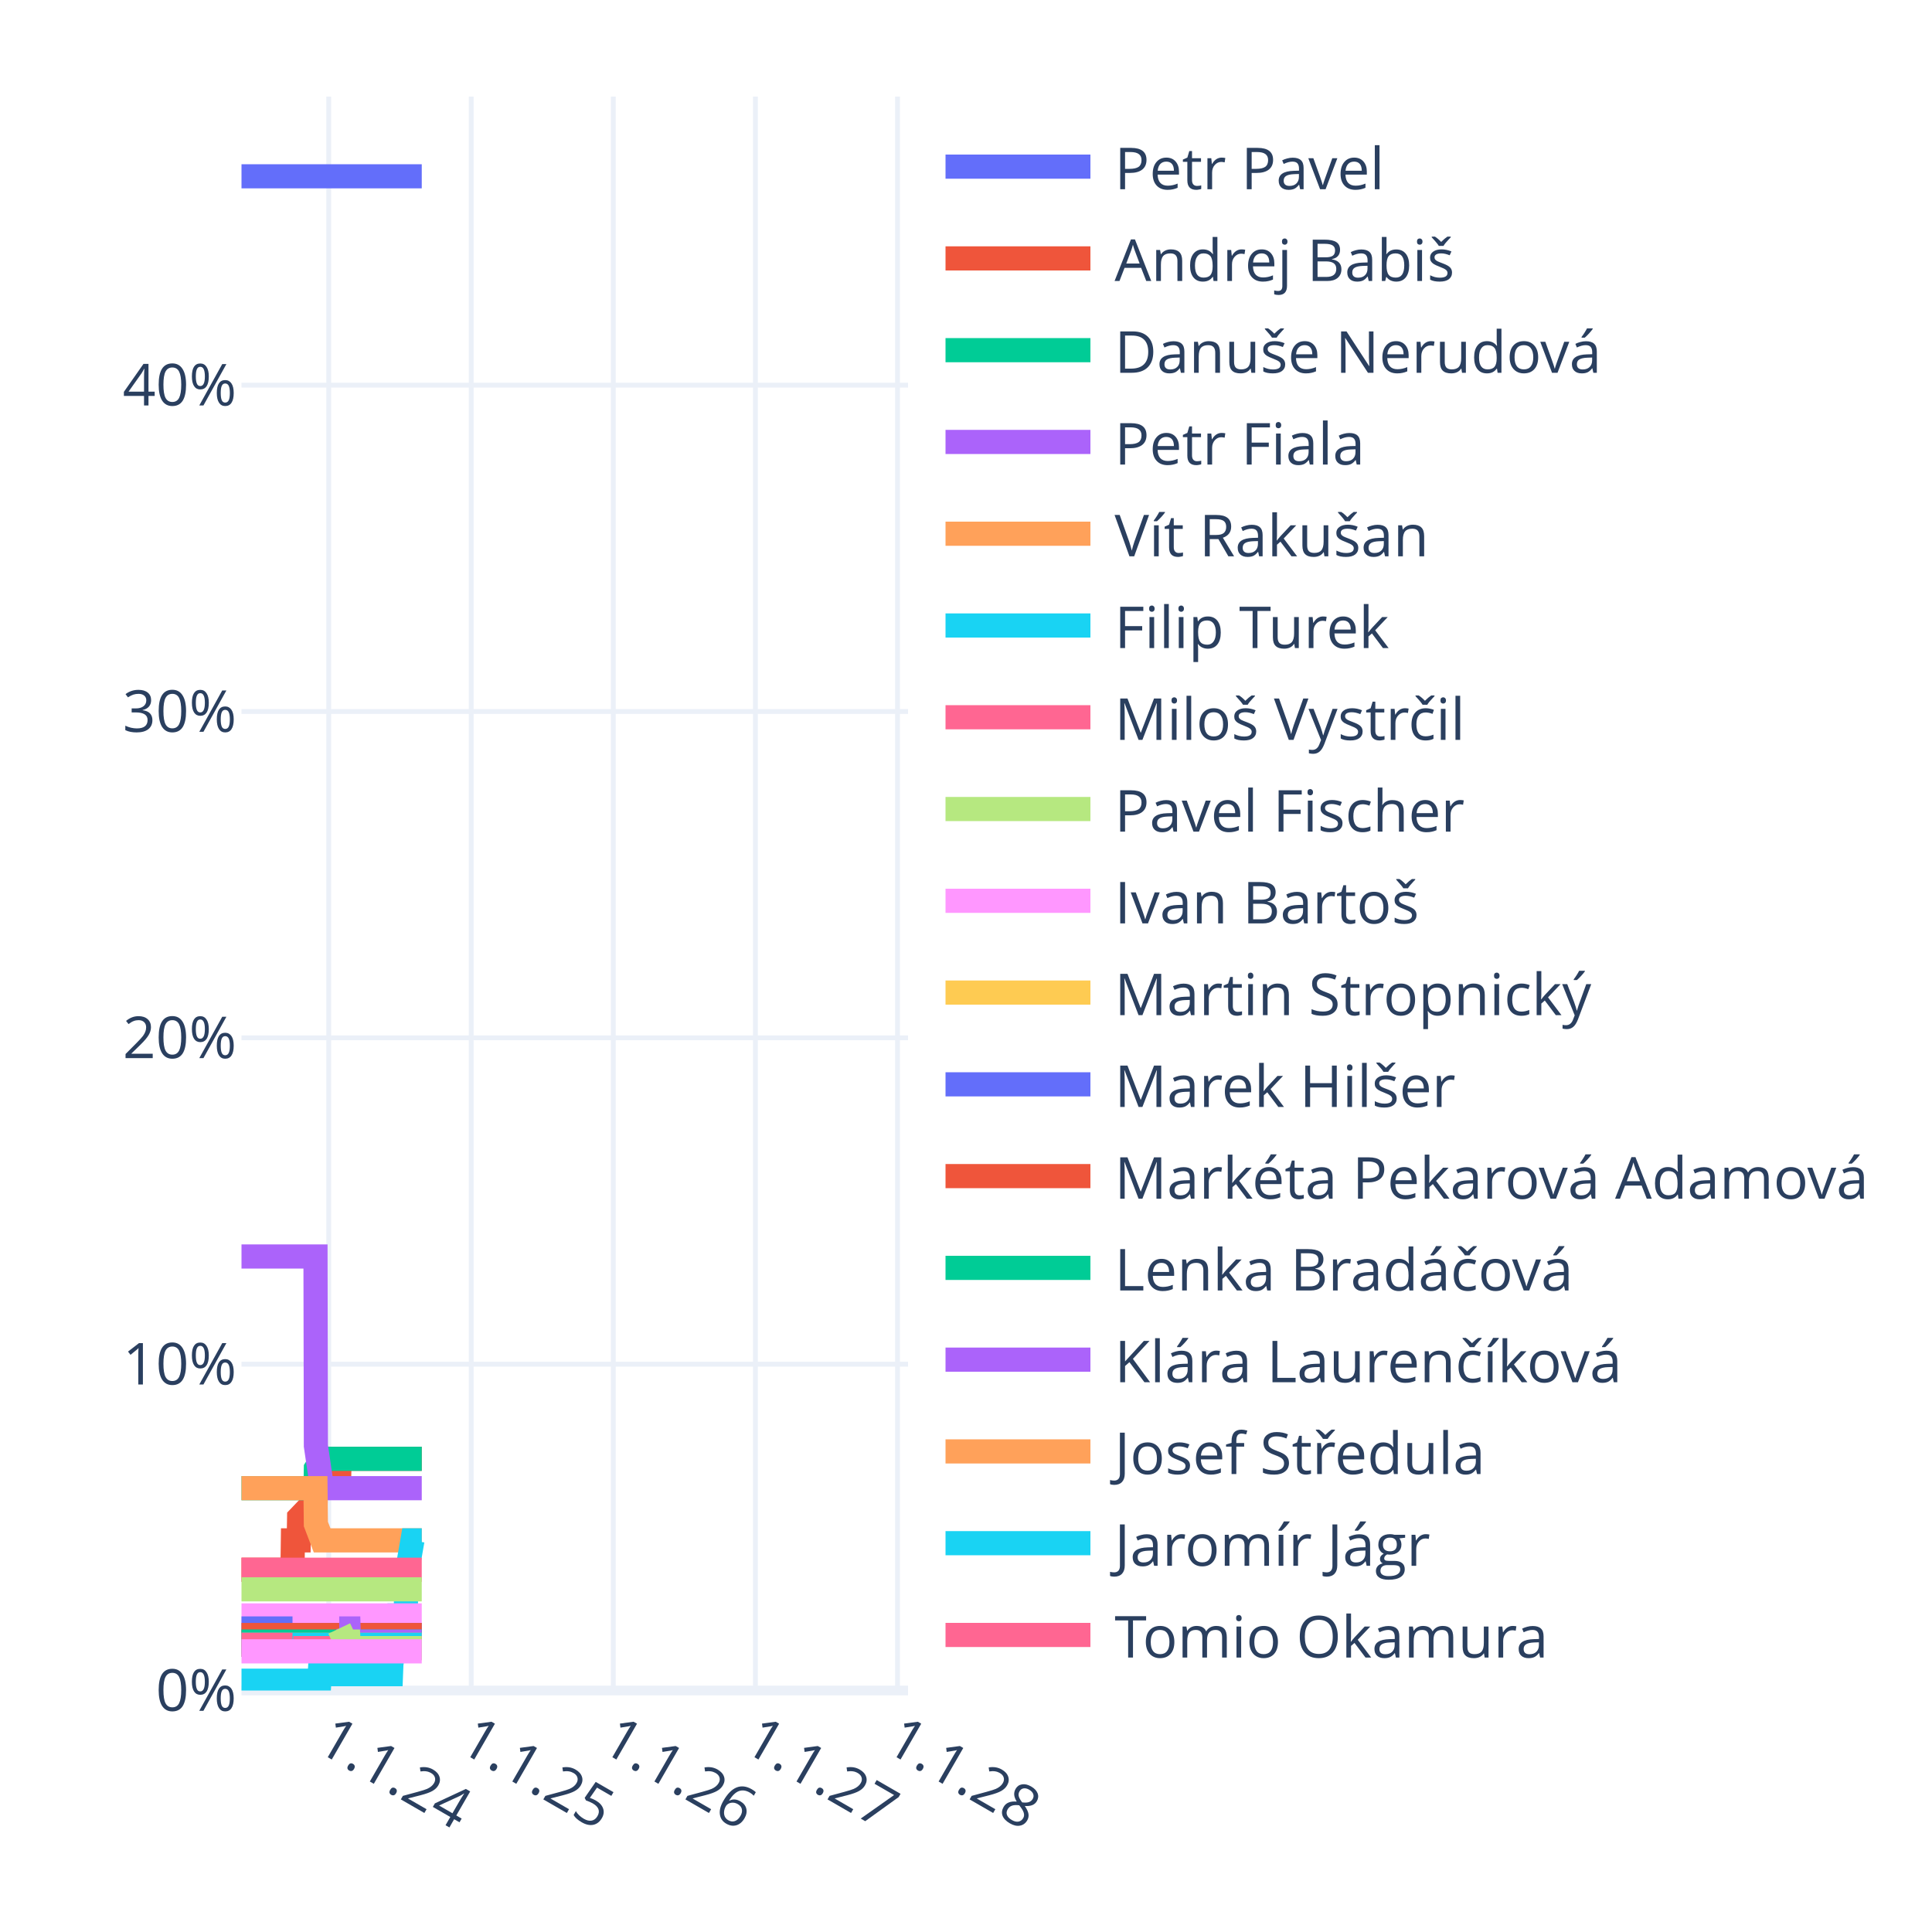
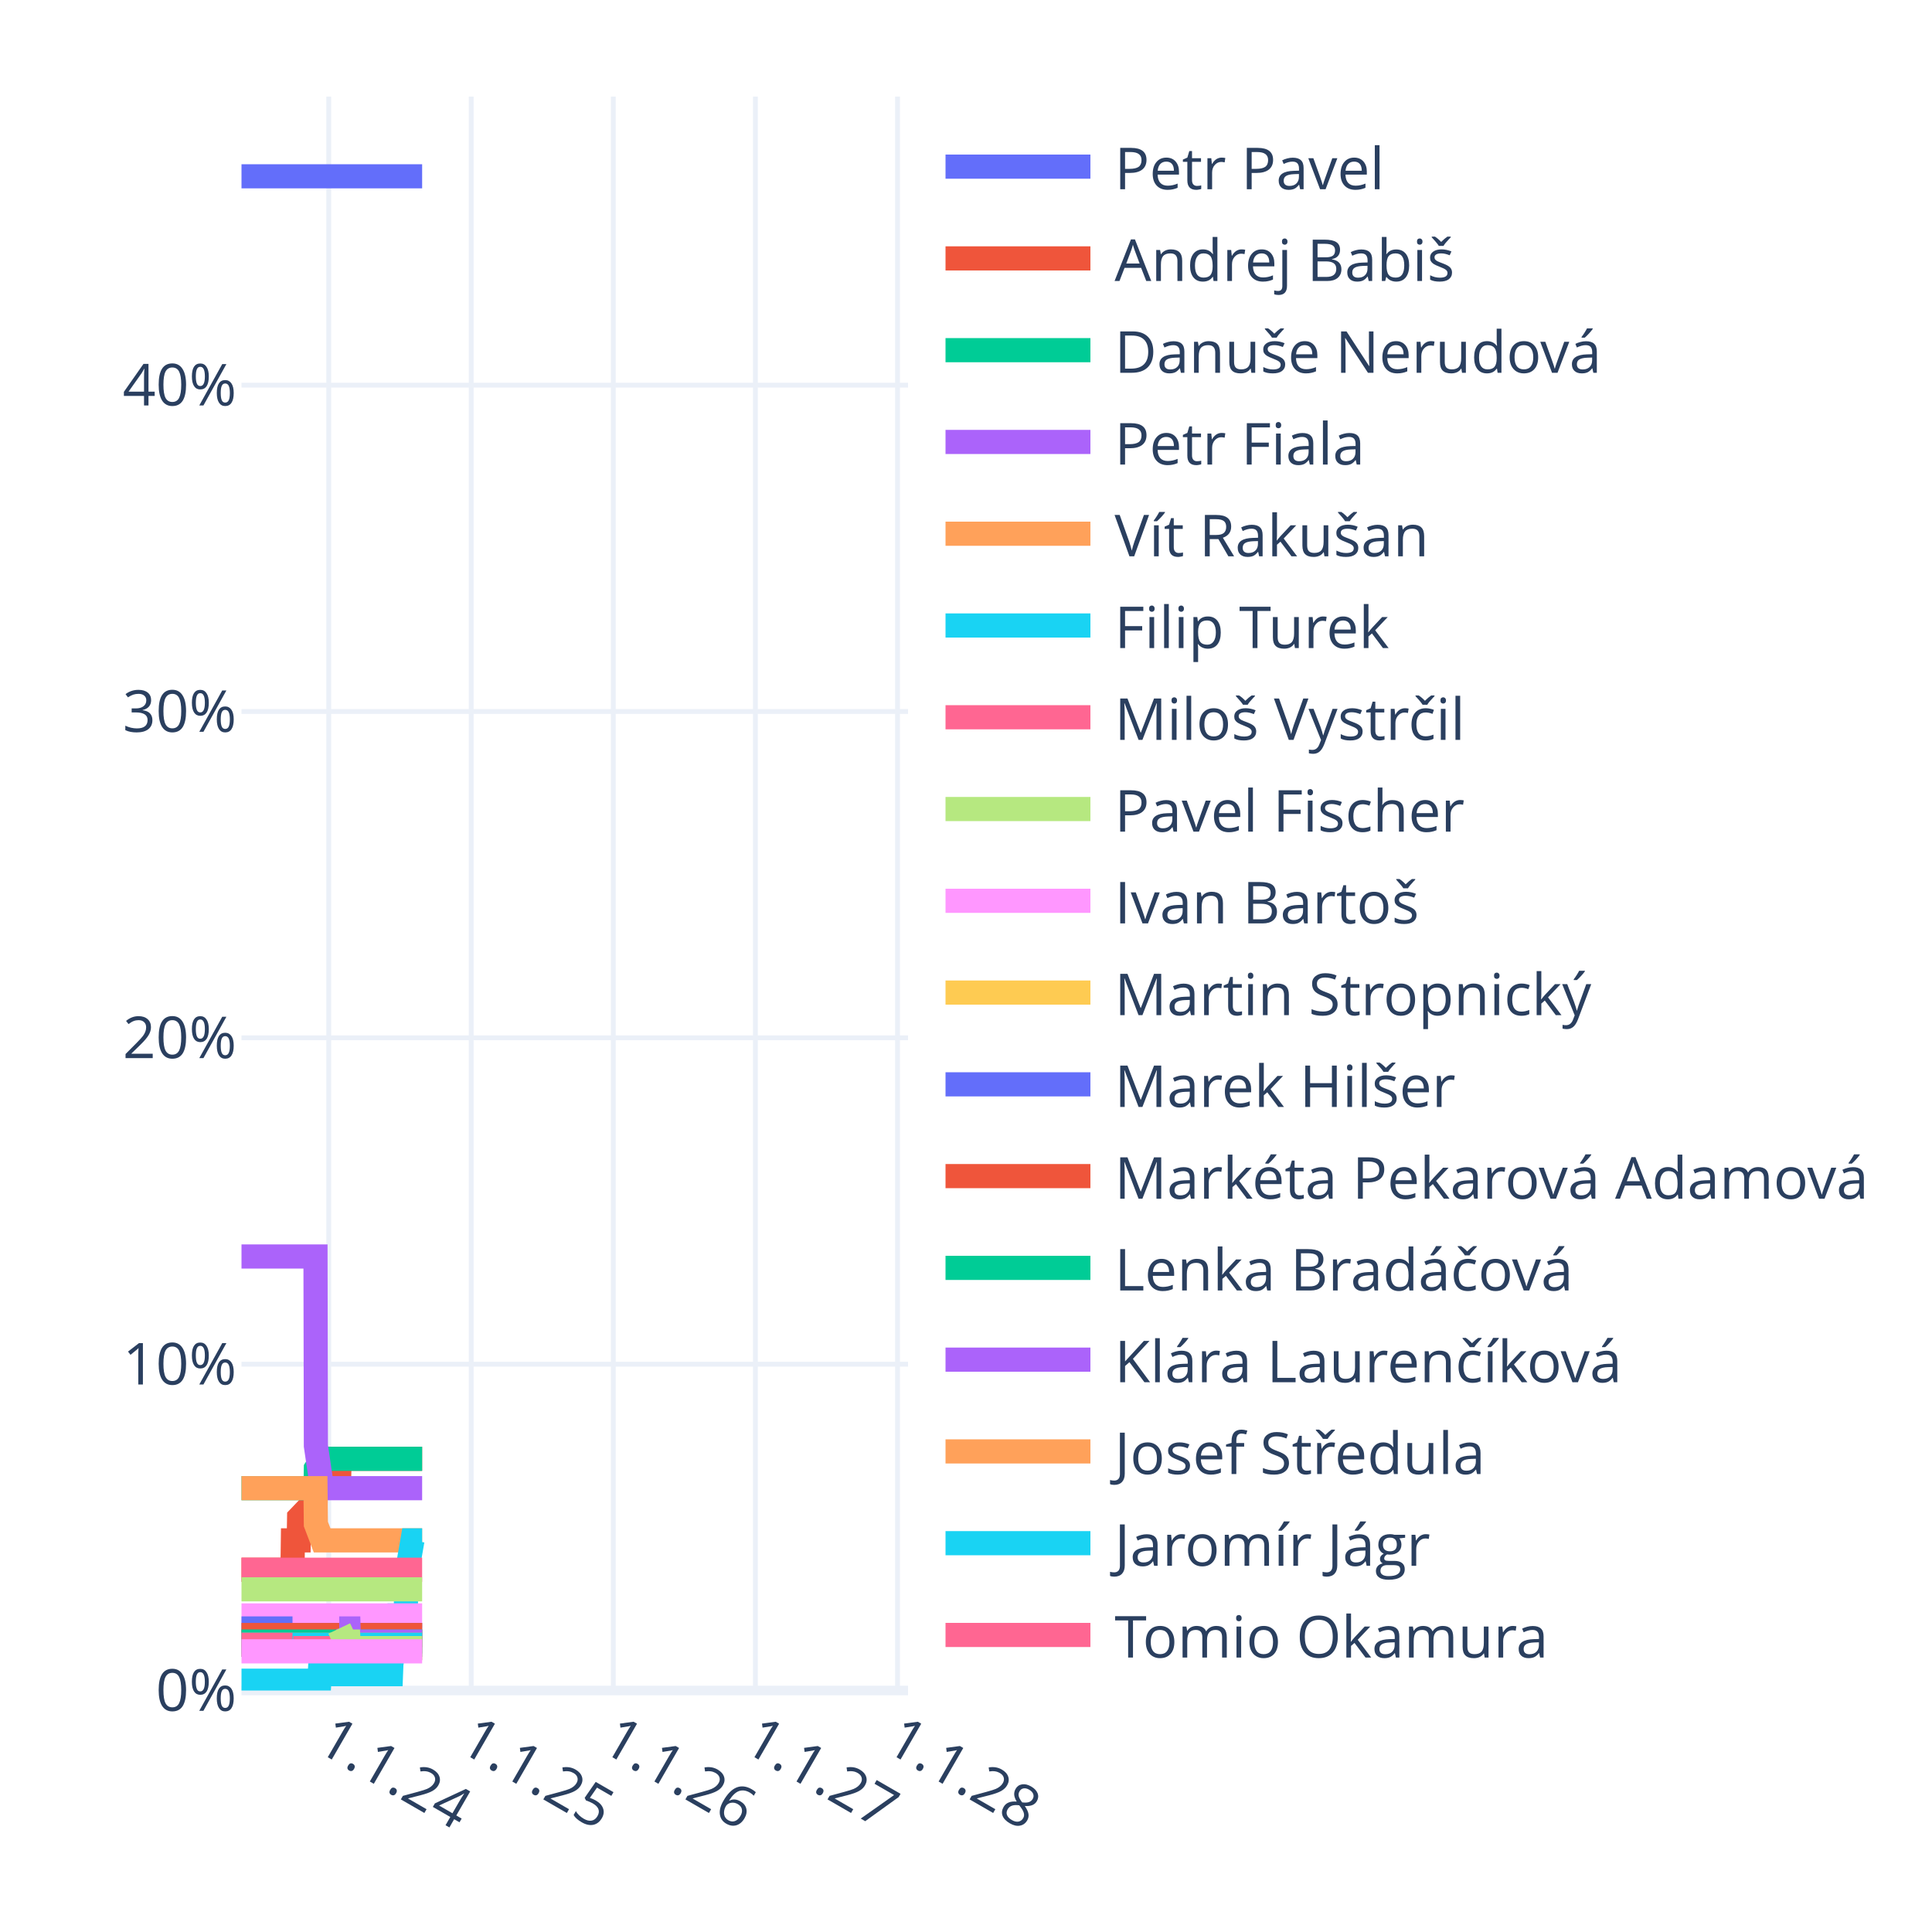
<svg xmlns="http://www.w3.org/2000/svg" class="main-svg" width="400" height="400" style="" viewBox="0 0 400 400">
  <rect x="0" y="0" width="400" height="400" style="fill: rgb(255, 255, 255); fill-opacity: 1;" />
-   <defs id="defs-610c14">
+   <defs id="defs-b953cf">
    <g class="clips">
-       <clipPath id="clip610c14xyplot" class="plotclip">
+       <clipPath id="clipb953cfxyplot" class="plotclip">
        <rect width="138" height="330" />
      </clipPath>
-       <clipPath class="axesclip" id="clip610c14x">
+       <clipPath class="axesclip" id="clipb953cfx">
        <rect x="50" y="0" width="138" height="400" />
      </clipPath>
-       <clipPath class="axesclip" id="clip610c14y">
+       <clipPath class="axesclip" id="clipb953cfy">
        <rect x="0" y="20" width="400" height="330" />
      </clipPath>
-       <clipPath class="axesclip" id="clip610c14xy">
+       <clipPath class="axesclip" id="clipb953cfxy">
        <rect x="50" y="20" width="138" height="330" />
      </clipPath>
    </g>
    <g class="gradients" />
    <g class="patterns" />
  </defs>
  <g class="bglayer" />
  <g class="layer-below">
    <g class="imagelayer" />
    <g class="shapelayer" />
  </g>
  <g class="cartesianlayer">
    <g class="subplot xy">
      <g class="layer-subplot">
        <g class="shapelayer" />
        <g class="imagelayer" />
      </g>
      <g class="minor-gridlayer">
        <g class="x" />
        <g class="y" />
      </g>
      <g class="gridlayer">
        <g class="x">
          <path class="xgrid crisp" transform="translate(68.06,0)" d="M0,20v330" style="stroke: rgb(235, 240, 248); stroke-opacity: 1; stroke-width: 1px;" />
          <path class="xgrid crisp" transform="translate(97.56,0)" d="M0,20v330" style="stroke: rgb(235, 240, 248); stroke-opacity: 1; stroke-width: 1px;" />
          <path class="xgrid crisp" transform="translate(126.98,0)" d="M0,20v330" style="stroke: rgb(235, 240, 248); stroke-opacity: 1; stroke-width: 1px;" />
          <path class="xgrid crisp" transform="translate(156.4,0)" d="M0,20v330" style="stroke: rgb(235, 240, 248); stroke-opacity: 1; stroke-width: 1px;" />
          <path class="xgrid crisp" transform="translate(185.82,0)" d="M0,20v330" style="stroke: rgb(235, 240, 248); stroke-opacity: 1; stroke-width: 1px;" />
        </g>
        <g class="y">
          <path class="ygrid crisp" transform="translate(0,282.44)" d="M50,0h138" style="stroke: rgb(235, 240, 248); stroke-opacity: 1; stroke-width: 1px;" />
          <path class="ygrid crisp" transform="translate(0,214.87)" d="M50,0h138" style="stroke: rgb(235, 240, 248); stroke-opacity: 1; stroke-width: 1px;" />
          <path class="ygrid crisp" transform="translate(0,147.31)" d="M50,0h138" style="stroke: rgb(235, 240, 248); stroke-opacity: 1; stroke-width: 1px;" />
          <path class="ygrid crisp" transform="translate(0,79.74)" d="M50,0h138" style="stroke: rgb(235, 240, 248); stroke-opacity: 1; stroke-width: 1px;" />
        </g>
      </g>
      <g class="zerolinelayer">
        <path class="yzl zl crisp" transform="translate(0,350)" d="M50,0h138" style="stroke: rgb(235, 240, 248); stroke-opacity: 1; stroke-width: 2px;" />
      </g>
      <g class="layer-between">
        <g class="shapelayer" />
        <g class="imagelayer" />
      </g>
      <path class="xlines-below" />
      <path class="ylines-below" />
      <g class="overlines-below" />
      <g class="xaxislayer-below" />
      <g class="yaxislayer-below" />
      <g class="overaxes-below" />
      <g class="overplot">
-         <g class="xy" transform="translate(50,20)" clip-path="url(#clip610c14xyplot)">
+         <g class="xy" transform="translate(50,20)" clip-path="url(#clipb953cfxyplot)">
          <g class="scatterlayer mlayer">
-             <g class="trace scatter tracece31ec" style="stroke-miterlimit: 2; opacity: 1;">
-               <g class="fills" />
-               <g class="errorbars" />
-               <g class="lines">
-                 <path class="js-line" d="M0,16.5L37.32,16.5" style="vector-effect: none; fill: none; stroke: rgb(99, 110, 250); stroke-opacity: 1; stroke-width: 5px; opacity: 1;" />
-               </g>
-               <g class="points" />
-               <g class="text" />
-             </g>
-             <g class="trace scatter trace8db4b0" style="stroke-miterlimit: 2; opacity: 1;">
-               <g class="fills" />
-               <g class="errorbars" />
-               <g class="lines">
-                 <path class="js-line" d="M0,305L10.56,305L10.64,298.92L11.85,298.92L11.93,294.19L13.22,292.84L13.3,292.84L15.32,292.84L15.4,288.11L16.69,285.41L16.77,285.41L20.23,285.41L20.31,282.03L37.32,282.03" style="vector-effect: none; fill: none; stroke: rgb(239, 85, 59); stroke-opacity: 1; stroke-width: 5px; opacity: 1;" />
-               </g>
-               <g class="points" />
-               <g class="text" />
-             </g>
-             <g class="trace scatter traceefe7fe" style="stroke-miterlimit: 2; opacity: 1;">
-               <g class="fills" />
-               <g class="errorbars" />
-               <g class="lines">
-                 <path class="js-line" d="M0,288.11L15.32,288.11L15.4,284.06L16.69,282.03L16.77,282.03L37.32,282.03" style="vector-effect: none; fill: none; stroke: rgb(0, 204, 150); stroke-opacity: 1; stroke-width: 5px; opacity: 1;" />
-               </g>
-               <g class="points" />
-               <g class="text" />
-             </g>
-             <g class="trace scatter trace7cbf73" style="stroke-miterlimit: 2; opacity: 1;">
-               <g class="fills" />
-               <g class="errorbars" />
-               <g class="lines">
-                 <path class="js-line" d="M0,240.14L15.32,240.14L15.4,279.33L16.69,288.11L16.77,288.11L37.32,288.11" style="vector-effect: none; fill: none; stroke: rgb(171, 99, 250); stroke-opacity: 1; stroke-width: 5px; opacity: 1;" />
-               </g>
-               <g class="points" />
-               <g class="text" />
-             </g>
-             <g class="trace scatter trace41dad1" style="stroke-miterlimit: 2; opacity: 1;">
-               <g class="fills" />
-               <g class="errorbars" />
-               <g class="lines">
-                 <path class="js-line" d="M0,288.11L15.32,288.11L15.4,295.54L16.69,298.92L16.77,298.92L37.32,298.92" style="vector-effect: none; fill: none; stroke: rgb(255, 161, 90); stroke-opacity: 1; stroke-width: 5px; opacity: 1;" />
-               </g>
-               <g class="points" />
-               <g class="text" />
-             </g>
-             <g class="trace scatter tracec11525" style="stroke-miterlimit: 2; opacity: 1;">
-               <g class="fills" />
-               <g class="errorbars" />
-               <g class="lines">
-                 <path class="js-line" d="M0,327.97L16.12,327.97L16.2,326.62L30.95,326.62L31.03,324.59L32.4,314.46L32.48,314.46L34.02,314.46L34.1,306.35L35.39,298.92L35.47,298.92L37.32,298.92" style="vector-effect: none; fill: none; stroke: rgb(25, 211, 243); stroke-opacity: 1; stroke-width: 5px; opacity: 1;" />
-               </g>
-               <g class="points" />
-               <g class="text" />
-             </g>
-             <g class="trace scatter trace092a0c" style="stroke-miterlimit: 2; opacity: 1;">
-               <g class="fills" />
-               <g class="errorbars" />
-               <g class="lines">
-                 <path class="js-line" d="M0,305L37.32,305" style="vector-effect: none; fill: none; stroke: rgb(255, 102, 146); stroke-opacity: 1; stroke-width: 5px; opacity: 1;" />
-               </g>
-               <g class="points" />
-               <g class="text" />
-             </g>
-             <g class="trace scatter trace517600" style="stroke-miterlimit: 2; opacity: 1;">
-               <g class="fills" />
-               <g class="errorbars" />
-               <g class="lines">
-                 <path class="js-line" d="M0,309.05L37.32,309.05" style="vector-effect: none; fill: none; stroke: rgb(182, 232, 128); stroke-opacity: 1; stroke-width: 5px; opacity: 1;" />
-               </g>
-               <g class="points" />
-               <g class="text" />
-             </g>
-             <g class="trace scatter trace3750c3" style="stroke-miterlimit: 2; opacity: 1;">
-               <g class="fills" />
-               <g class="errorbars" />
-               <g class="lines">
-                 <path class="js-line" d="M0,314.46L37.32,314.46" style="vector-effect: none; fill: none; stroke: rgb(255, 151, 255); stroke-opacity: 1; stroke-width: 5px; opacity: 1;" />
-               </g>
-               <g class="points" />
-               <g class="text" />
-             </g>
-             <g class="trace scatter trace45efa3" style="stroke-miterlimit: 2; opacity: 1;">
-               <g class="fills" />
-               <g class="errorbars" />
-               <g class="lines">
-                 <path class="js-line" d="M0,318.51L37.32,318.51" style="vector-effect: none; fill: none; stroke: rgb(254, 203, 82); stroke-opacity: 1; stroke-width: 5px; opacity: 1;" />
-               </g>
-               <g class="points" />
-               <g class="text" />
-             </g>
-             <g class="trace scatter tracea3aada" style="stroke-miterlimit: 2; opacity: 1;">
+             <g class="trace scatter traceac65b5" style="stroke-miterlimit: 2; opacity: 1;">
+               <g class="fills" />
+               <g class="errorbars" />
+               <g class="lines">
+                 <path class="js-line" d="M0,16.5L37.4,16.5" style="vector-effect: none; fill: none; stroke: rgb(99, 110, 250); stroke-opacity: 1; stroke-width: 5px; opacity: 1;" />
+               </g>
+               <g class="points" />
+               <g class="text" />
+             </g>
+             <g class="trace scatter trace518c15" style="stroke-miterlimit: 2; opacity: 1;">
+               <g class="fills" />
+               <g class="errorbars" />
+               <g class="lines">
+                 <path class="js-line" d="M0,305L10.56,305L10.64,298.92L11.85,298.92L11.93,294.19L13.22,292.84L13.3,292.84L15.32,292.84L15.4,288.11L16.69,285.41L16.77,285.41L20.23,285.41L20.31,282.03L37.4,282.03" style="vector-effect: none; fill: none; stroke: rgb(239, 85, 59); stroke-opacity: 1; stroke-width: 5px; opacity: 1;" />
+               </g>
+               <g class="points" />
+               <g class="text" />
+             </g>
+             <g class="trace scatter trace366d16" style="stroke-miterlimit: 2; opacity: 1;">
+               <g class="fills" />
+               <g class="errorbars" />
+               <g class="lines">
+                 <path class="js-line" d="M0,288.11L15.32,288.11L15.4,284.06L16.69,282.03L16.77,282.03L37.4,282.03" style="vector-effect: none; fill: none; stroke: rgb(0, 204, 150); stroke-opacity: 1; stroke-width: 5px; opacity: 1;" />
+               </g>
+               <g class="points" />
+               <g class="text" />
+             </g>
+             <g class="trace scatter trace7ef898" style="stroke-miterlimit: 2; opacity: 1;">
+               <g class="fills" />
+               <g class="errorbars" />
+               <g class="lines">
+                 <path class="js-line" d="M0,240.14L15.32,240.14L15.4,279.33L16.69,288.11L16.77,288.11L37.4,288.11" style="vector-effect: none; fill: none; stroke: rgb(171, 99, 250); stroke-opacity: 1; stroke-width: 5px; opacity: 1;" />
+               </g>
+               <g class="points" />
+               <g class="text" />
+             </g>
+             <g class="trace scatter tracea0ff88" style="stroke-miterlimit: 2; opacity: 1;">
+               <g class="fills" />
+               <g class="errorbars" />
+               <g class="lines">
+                 <path class="js-line" d="M0,288.11L15.32,288.11L15.4,295.54L16.69,298.92L16.77,298.92L37.4,298.92" style="vector-effect: none; fill: none; stroke: rgb(255, 161, 90); stroke-opacity: 1; stroke-width: 5px; opacity: 1;" />
+               </g>
+               <g class="points" />
+               <g class="text" />
+             </g>
+             <g class="trace scatter tracee3a5be" style="stroke-miterlimit: 2; opacity: 1;">
+               <g class="fills" />
+               <g class="errorbars" />
+               <g class="lines">
+                 <path class="js-line" d="M0,327.97L16.12,327.97L16.2,326.62L30.95,326.62L31.03,324.59L32.4,314.46L32.48,314.46L34.02,314.46L34.1,306.35L35.39,298.92L35.47,298.92L37.4,298.92" style="vector-effect: none; fill: none; stroke: rgb(25, 211, 243); stroke-opacity: 1; stroke-width: 5px; opacity: 1;" />
+               </g>
+               <g class="points" />
+               <g class="text" />
+             </g>
+             <g class="trace scatter trace79f109" style="stroke-miterlimit: 2; opacity: 1;">
+               <g class="fills" />
+               <g class="errorbars" />
+               <g class="lines">
+                 <path class="js-line" d="M0,305L37.4,305" style="vector-effect: none; fill: none; stroke: rgb(255, 102, 146); stroke-opacity: 1; stroke-width: 5px; opacity: 1;" />
+               </g>
+               <g class="points" />
+               <g class="text" />
+             </g>
+             <g class="trace scatter trace6efb73" style="stroke-miterlimit: 2; opacity: 1;">
+               <g class="fills" />
+               <g class="errorbars" />
+               <g class="lines">
+                 <path class="js-line" d="M0,309.05L37.4,309.05" style="vector-effect: none; fill: none; stroke: rgb(182, 232, 128); stroke-opacity: 1; stroke-width: 5px; opacity: 1;" />
+               </g>
+               <g class="points" />
+               <g class="text" />
+             </g>
+             <g class="trace scatter trace7378a2" style="stroke-miterlimit: 2; opacity: 1;">
+               <g class="fills" />
+               <g class="errorbars" />
+               <g class="lines">
+                 <path class="js-line" d="M0,314.46L37.4,314.46" style="vector-effect: none; fill: none; stroke: rgb(255, 151, 255); stroke-opacity: 1; stroke-width: 5px; opacity: 1;" />
+               </g>
+               <g class="points" />
+               <g class="text" />
+             </g>
+             <g class="trace scatter trace9ac417" style="stroke-miterlimit: 2; opacity: 1;">
+               <g class="fills" />
+               <g class="errorbars" />
+               <g class="lines">
+                 <path class="js-line" d="M0,318.51L37.4,318.51" style="vector-effect: none; fill: none; stroke: rgb(254, 203, 82); stroke-opacity: 1; stroke-width: 5px; opacity: 1;" />
+               </g>
+               <g class="points" />
+               <g class="text" />
+             </g>
+             <g class="trace scatter tracee52f82" style="stroke-miterlimit: 2; opacity: 1;">
              <g class="fills" />
              <g class="errorbars" />
              <g class="lines">
                <path class="js-line" d="M0,317.16L10.56,317.16" style="vector-effect: none; fill: none; stroke: rgb(99, 110, 250); stroke-opacity: 1; stroke-width: 5px; opacity: 1;" />
-                 <path class="js-line" d="M10.72,318.51L37.32,318.51" style="vector-effect: none; fill: none; stroke: rgb(99, 110, 250); stroke-opacity: 1; stroke-width: 5px; opacity: 1;" />
-               </g>
-               <g class="points" />
-               <g class="text" />
-             </g>
-             <g class="trace scatter trace92755a" style="stroke-miterlimit: 2; opacity: 1;">
-               <g class="fills" />
-               <g class="errorbars" />
-               <g class="lines">
-                 <path class="js-line" d="M0,318.51L37.32,318.51" style="vector-effect: none; fill: none; stroke: rgb(239, 85, 59); stroke-opacity: 1; stroke-width: 5px; opacity: 1;" />
-               </g>
-               <g class="points" />
-               <g class="text" />
-             </g>
-             <g class="trace scatter trace7cb6a8" style="stroke-miterlimit: 2; opacity: 1;">
-               <g class="fills" />
-               <g class="errorbars" />
-               <g class="lines">
-                 <path class="js-line" d="M0,319.87L37.32,319.87" style="vector-effect: none; fill: none; stroke: rgb(0, 204, 150); stroke-opacity: 1; stroke-width: 5px; opacity: 1;" />
-               </g>
-               <g class="points" />
-               <g class="text" />
-             </g>
-             <g class="trace scatter trace463914" style="stroke-miterlimit: 2; opacity: 1;">
-               <g class="fills" />
-               <g class="errorbars" />
-               <g class="lines">
-                 <path class="js-line" d="M20.23,317.16L22.17,317.16L22.25,319.87L37.32,319.87" style="vector-effect: none; fill: none; stroke: rgb(171, 99, 250); stroke-opacity: 1; stroke-width: 5px; opacity: 1;" />
-               </g>
-               <g class="points" />
-               <g class="text" />
-             </g>
-             <g class="trace scatter trace74fccc" style="stroke-miterlimit: 2; opacity: 1;">
-               <g class="fills" />
-               <g class="errorbars" />
-               <g class="lines">
-                 <path class="js-line" d="M0,320.54L37.32,320.54" style="vector-effect: none; fill: none; stroke: rgb(255, 161, 90); stroke-opacity: 1; stroke-width: 5px; opacity: 1;" />
-               </g>
-               <g class="points" />
-               <g class="text" />
-             </g>
-             <g class="trace scatter tracea95582" style="stroke-miterlimit: 2; opacity: 1;">
-               <g class="fills" />
-               <g class="errorbars" />
-               <g class="lines">
-                 <path class="js-line" d="M0,320.54L37.32,320.54" style="vector-effect: none; fill: none; stroke: rgb(25, 211, 243); stroke-opacity: 1; stroke-width: 5px; opacity: 1;" />
-               </g>
-               <g class="points" />
-               <g class="text" />
-             </g>
-             <g class="trace scatter trace766e2a" style="stroke-miterlimit: 2; opacity: 1;">
+                 <path class="js-line" d="M10.72,318.51L37.4,318.51" style="vector-effect: none; fill: none; stroke: rgb(99, 110, 250); stroke-opacity: 1; stroke-width: 5px; opacity: 1;" />
+               </g>
+               <g class="points" />
+               <g class="text" />
+             </g>
+             <g class="trace scatter trace3d0e47" style="stroke-miterlimit: 2; opacity: 1;">
+               <g class="fills" />
+               <g class="errorbars" />
+               <g class="lines">
+                 <path class="js-line" d="M0,318.51L37.4,318.51" style="vector-effect: none; fill: none; stroke: rgb(239, 85, 59); stroke-opacity: 1; stroke-width: 5px; opacity: 1;" />
+               </g>
+               <g class="points" />
+               <g class="text" />
+             </g>
+             <g class="trace scatter trace5f0550" style="stroke-miterlimit: 2; opacity: 1;">
+               <g class="fills" />
+               <g class="errorbars" />
+               <g class="lines">
+                 <path class="js-line" d="M0,319.87L37.4,319.87" style="vector-effect: none; fill: none; stroke: rgb(0, 204, 150); stroke-opacity: 1; stroke-width: 5px; opacity: 1;" />
+               </g>
+               <g class="points" />
+               <g class="text" />
+             </g>
+             <g class="trace scatter trace183d4c" style="stroke-miterlimit: 2; opacity: 1;">
+               <g class="fills" />
+               <g class="errorbars" />
+               <g class="lines">
+                 <path class="js-line" d="M20.23,317.16L22.17,317.16L22.25,319.87L37.4,319.87" style="vector-effect: none; fill: none; stroke: rgb(171, 99, 250); stroke-opacity: 1; stroke-width: 5px; opacity: 1;" />
+               </g>
+               <g class="points" />
+               <g class="text" />
+             </g>
+             <g class="trace scatter trace2c28e8" style="stroke-miterlimit: 2; opacity: 1;">
+               <g class="fills" />
+               <g class="errorbars" />
+               <g class="lines">
+                 <path class="js-line" d="M0,320.54L37.4,320.54" style="vector-effect: none; fill: none; stroke: rgb(255, 161, 90); stroke-opacity: 1; stroke-width: 5px; opacity: 1;" />
+               </g>
+               <g class="points" />
+               <g class="text" />
+             </g>
+             <g class="trace scatter trace013068" style="stroke-miterlimit: 2; opacity: 1;">
+               <g class="fills" />
+               <g class="errorbars" />
+               <g class="lines">
+                 <path class="js-line" d="M0,320.54L37.4,320.54" style="vector-effect: none; fill: none; stroke: rgb(25, 211, 243); stroke-opacity: 1; stroke-width: 5px; opacity: 1;" />
+               </g>
+               <g class="points" />
+               <g class="text" />
+             </g>
+             <g class="trace scatter tracee95d29" style="stroke-miterlimit: 2; opacity: 1;">
              <g class="fills" />
              <g class="errorbars" />
              <g class="lines">
                <path class="js-line" d="M0,320.54L10.56,320.54" style="vector-effect: none; fill: none; stroke: rgb(255, 102, 146); stroke-opacity: 1; stroke-width: 5px; opacity: 1;" />
-                 <path class="js-line" d="M10.72,321.22L37.32,321.22" style="vector-effect: none; fill: none; stroke: rgb(255, 102, 146); stroke-opacity: 1; stroke-width: 5px; opacity: 1;" />
-               </g>
-               <g class="points" />
-               <g class="text" />
-             </g>
-             <g class="trace scatter tracea5c1d2" style="stroke-miterlimit: 2; opacity: 1;">
-               <g class="fills" />
-               <g class="errorbars" />
-               <g class="lines">
-                 <path class="js-line" d="M20.23,317.16L21.52,319.87L21.6,319.87L22.17,319.87L22.25,321.22L37.32,321.22" style="vector-effect: none; fill: none; stroke: rgb(182, 232, 128); stroke-opacity: 1; stroke-width: 5px; opacity: 1;" />
-               </g>
-               <g class="points" />
-               <g class="text" />
-             </g>
-             <g class="trace scatter trace59c438" style="stroke-miterlimit: 2; opacity: 1;">
-               <g class="fills" />
-               <g class="errorbars" />
-               <g class="lines">
-                 <path class="js-line" d="M0,321.89L37.32,321.89" style="vector-effect: none; fill: none; stroke: rgb(255, 151, 255); stroke-opacity: 1; stroke-width: 5px; opacity: 1;" />
+                 <path class="js-line" d="M10.72,321.22L37.4,321.22" style="vector-effect: none; fill: none; stroke: rgb(255, 102, 146); stroke-opacity: 1; stroke-width: 5px; opacity: 1;" />
+               </g>
+               <g class="points" />
+               <g class="text" />
+             </g>
+             <g class="trace scatter trace5789df" style="stroke-miterlimit: 2; opacity: 1;">
+               <g class="fills" />
+               <g class="errorbars" />
+               <g class="lines">
+                 <path class="js-line" d="M20.23,317.16L21.52,319.87L21.6,319.87L22.17,319.87L22.25,321.22L37.4,321.22" style="vector-effect: none; fill: none; stroke: rgb(182, 232, 128); stroke-opacity: 1; stroke-width: 5px; opacity: 1;" />
+               </g>
+               <g class="points" />
+               <g class="text" />
+             </g>
+             <g class="trace scatter trace26116a" style="stroke-miterlimit: 2; opacity: 1;">
+               <g class="fills" />
+               <g class="errorbars" />
+               <g class="lines">
+                 <path class="js-line" d="M0,321.89L37.4,321.89" style="vector-effect: none; fill: none; stroke: rgb(255, 151, 255); stroke-opacity: 1; stroke-width: 5px; opacity: 1;" />
              </g>
              <g class="points" />
              <g class="text" />
            </g>
          </g>
        </g>
      </g>
      <path class="xlines-above crisp" d="M0,0" style="fill: none;" />
      <path class="ylines-above crisp" d="M0,0" style="fill: none;" />
      <g class="overlines-above" />
      <g class="xaxislayer-above">
        <g class="xtick">
          <text text-anchor="start" x="0" y="363" transform="translate(68.06,0) rotate(30,0,357)" style="font-family: 'Open Sans', verdana, arial, sans-serif; font-size: 12px; fill: rgb(42, 63, 95); fill-opacity: 1; white-space: pre; opacity: 1;">1.1.24</text>
        </g>
        <g class="xtick">
          <text text-anchor="start" x="0" y="363" style="font-family: 'Open Sans', verdana, arial, sans-serif; font-size: 12px; fill: rgb(42, 63, 95); fill-opacity: 1; white-space: pre; opacity: 1;" transform="translate(97.56,0) rotate(30,0,357)">1.1.25</text>
        </g>
        <g class="xtick">
          <text text-anchor="start" x="0" y="363" style="font-family: 'Open Sans', verdana, arial, sans-serif; font-size: 12px; fill: rgb(42, 63, 95); fill-opacity: 1; white-space: pre; opacity: 1;" transform="translate(126.98,0) rotate(30,0,357)">1.1.26</text>
        </g>
        <g class="xtick">
          <text text-anchor="start" x="0" y="363" style="font-family: 'Open Sans', verdana, arial, sans-serif; font-size: 12px; fill: rgb(42, 63, 95); fill-opacity: 1; white-space: pre; opacity: 1;" transform="translate(156.4,0) rotate(30,0,357)">1.1.27</text>
        </g>
        <g class="xtick">
          <text text-anchor="start" x="0" y="363" style="font-family: 'Open Sans', verdana, arial, sans-serif; font-size: 12px; fill: rgb(42, 63, 95); fill-opacity: 1; white-space: pre; opacity: 1;" transform="translate(185.82,0) rotate(30,0,357)">1.1.28</text>
        </g>
      </g>
      <g class="yaxislayer-above">
        <g class="ytick">
          <text text-anchor="end" x="49" y="4.2" transform="translate(0,350)" style="font-family: 'Open Sans', verdana, arial, sans-serif; font-size: 12px; fill: rgb(42, 63, 95); fill-opacity: 1; white-space: pre; opacity: 1;">0%</text>
        </g>
        <g class="ytick">
          <text text-anchor="end" x="49" y="4.2" style="font-family: 'Open Sans', verdana, arial, sans-serif; font-size: 12px; fill: rgb(42, 63, 95); fill-opacity: 1; white-space: pre; opacity: 1;" transform="translate(0,282.44)">10%</text>
        </g>
        <g class="ytick">
          <text text-anchor="end" x="49" y="4.2" style="font-family: 'Open Sans', verdana, arial, sans-serif; font-size: 12px; fill: rgb(42, 63, 95); fill-opacity: 1; white-space: pre; opacity: 1;" transform="translate(0,214.87)">20%</text>
        </g>
        <g class="ytick">
          <text text-anchor="end" x="49" y="4.2" style="font-family: 'Open Sans', verdana, arial, sans-serif; font-size: 12px; fill: rgb(42, 63, 95); fill-opacity: 1; white-space: pre; opacity: 1;" transform="translate(0,147.31)">30%</text>
        </g>
        <g class="ytick">
          <text text-anchor="end" x="49" y="4.2" style="font-family: 'Open Sans', verdana, arial, sans-serif; font-size: 12px; fill: rgb(42, 63, 95); fill-opacity: 1; white-space: pre; opacity: 1;" transform="translate(0,79.74)">40%</text>
        </g>
      </g>
      <g class="overaxes-above" />
    </g>
  </g>
  <g class="polarlayer" />
  <g class="smithlayer" />
  <g class="ternarylayer" />
  <g class="geolayer" />
  <g class="funnelarealayer" />
  <g class="pielayer" />
  <g class="iciclelayer" />
  <g class="treemaplayer" />
  <g class="sunburstlayer" />
  <g class="glimages" />
-   <defs id="topdefs-610c14">
+   <defs id="topdefs-b953cf">
    <g class="clips" />
-     <clipPath id="legend610c14">
+     <clipPath id="legendb953cf">
      <rect width="197" height="330" x="0" y="0" />
    </clipPath>
  </defs>
  <g class="layer-above">
    <g class="imagelayer" />
    <g class="shapelayer" />
  </g>
  <g class="infolayer">
    <g class="legend" pointer-events="all" transform="translate(190.76,20)">
      <rect class="bg" shape-rendering="crispEdges" width="197" height="330" x="0" y="0" style="stroke: rgb(68, 68, 68); stroke-opacity: 1; fill: rgb(255, 255, 255); fill-opacity: 1; stroke-width: 0px;" />
-       <g class="scrollbox" transform="" clip-path="url(#legend610c14)">
+       <g class="scrollbox" transform="" clip-path="url(#legendb953cf)">
        <g class="groups">
          <g class="traces" transform="translate(0,14.5)" style="opacity: 1;">
            <text class="legendtext" text-anchor="start" x="40" y="4.68" style="font-family: 'Open Sans', verdana, arial, sans-serif; font-size: 12px; fill: rgb(42, 63, 95); fill-opacity: 1; white-space: pre;">Petr Pavel</text>
            <g class="layers" style="opacity: 1;">
              <g class="legendfill" />
              <g class="legendlines">
                <path class="js-line" d="M5,0h30" style="fill: none; stroke: rgb(99, 110, 250); stroke-opacity: 1; stroke-width: 5px;" />
              </g>
              <g class="legendsymbols">
                <g class="legendpoints" />
              </g>
            </g>
            <rect class="legendtoggle" x="0" y="-9.5" width="191.734" height="19" style="fill: rgb(0, 0, 0); fill-opacity: 0;" />
          </g>
          <g class="traces" transform="translate(0,33.5)" style="opacity: 1;">
            <text class="legendtext" text-anchor="start" x="40" y="4.68" style="font-family: 'Open Sans', verdana, arial, sans-serif; font-size: 12px; fill: rgb(42, 63, 95); fill-opacity: 1; white-space: pre;">Andrej Babiš</text>
            <g class="layers" style="opacity: 1;">
              <g class="legendfill" />
              <g class="legendlines">
                <path class="js-line" d="M5,0h30" style="fill: none; stroke: rgb(239, 85, 59); stroke-opacity: 1; stroke-width: 5px;" />
              </g>
              <g class="legendsymbols">
                <g class="legendpoints" />
              </g>
            </g>
            <rect class="legendtoggle" x="0" y="-9.5" width="191.734" height="19" style="fill: rgb(0, 0, 0); fill-opacity: 0;" />
          </g>
          <g class="traces" transform="translate(0,52.5)" style="opacity: 1;">
            <text class="legendtext" text-anchor="start" x="40" y="4.68" style="font-family: 'Open Sans', verdana, arial, sans-serif; font-size: 12px; fill: rgb(42, 63, 95); fill-opacity: 1; white-space: pre;">Danuše Nerudová</text>
            <g class="layers" style="opacity: 1;">
              <g class="legendfill" />
              <g class="legendlines">
                <path class="js-line" d="M5,0h30" style="fill: none; stroke: rgb(0, 204, 150); stroke-opacity: 1; stroke-width: 5px;" />
              </g>
              <g class="legendsymbols">
                <g class="legendpoints" />
              </g>
            </g>
            <rect class="legendtoggle" x="0" y="-9.5" width="191.734" height="19" style="fill: rgb(0, 0, 0); fill-opacity: 0;" />
          </g>
          <g class="traces" transform="translate(0,71.5)" style="opacity: 1;">
            <text class="legendtext" text-anchor="start" x="40" y="4.68" style="font-family: 'Open Sans', verdana, arial, sans-serif; font-size: 12px; fill: rgb(42, 63, 95); fill-opacity: 1; white-space: pre;">Petr Fiala</text>
            <g class="layers" style="opacity: 1;">
              <g class="legendfill" />
              <g class="legendlines">
                <path class="js-line" d="M5,0h30" style="fill: none; stroke: rgb(171, 99, 250); stroke-opacity: 1; stroke-width: 5px;" />
              </g>
              <g class="legendsymbols">
                <g class="legendpoints" />
              </g>
            </g>
            <rect class="legendtoggle" x="0" y="-9.5" width="191.734" height="19" style="fill: rgb(0, 0, 0); fill-opacity: 0;" />
          </g>
          <g class="traces" transform="translate(0,90.5)" style="opacity: 1;">
            <text class="legendtext" text-anchor="start" x="40" y="4.68" style="font-family: 'Open Sans', verdana, arial, sans-serif; font-size: 12px; fill: rgb(42, 63, 95); fill-opacity: 1; white-space: pre;">Vít Rakušan</text>
            <g class="layers" style="opacity: 1;">
              <g class="legendfill" />
              <g class="legendlines">
                <path class="js-line" d="M5,0h30" style="fill: none; stroke: rgb(255, 161, 90); stroke-opacity: 1; stroke-width: 5px;" />
              </g>
              <g class="legendsymbols">
                <g class="legendpoints" />
              </g>
            </g>
            <rect class="legendtoggle" x="0" y="-9.5" width="191.734" height="19" style="fill: rgb(0, 0, 0); fill-opacity: 0;" />
          </g>
          <g class="traces" transform="translate(0,109.5)" style="opacity: 1;">
            <text class="legendtext" text-anchor="start" x="40" y="4.68" style="font-family: 'Open Sans', verdana, arial, sans-serif; font-size: 12px; fill: rgb(42, 63, 95); fill-opacity: 1; white-space: pre;">Filip Turek</text>
            <g class="layers" style="opacity: 1;">
              <g class="legendfill" />
              <g class="legendlines">
                <path class="js-line" d="M5,0h30" style="fill: none; stroke: rgb(25, 211, 243); stroke-opacity: 1; stroke-width: 5px;" />
              </g>
              <g class="legendsymbols">
                <g class="legendpoints" />
              </g>
            </g>
            <rect class="legendtoggle" x="0" y="-9.5" width="191.734" height="19" style="fill: rgb(0, 0, 0); fill-opacity: 0;" />
          </g>
          <g class="traces" transform="translate(0,128.5)" style="opacity: 1;">
            <text class="legendtext" text-anchor="start" x="40" y="4.68" style="font-family: 'Open Sans', verdana, arial, sans-serif; font-size: 12px; fill: rgb(42, 63, 95); fill-opacity: 1; white-space: pre;">Miloš Vystrčil</text>
            <g class="layers" style="opacity: 1;">
              <g class="legendfill" />
              <g class="legendlines">
                <path class="js-line" d="M5,0h30" style="fill: none; stroke: rgb(255, 102, 146); stroke-opacity: 1; stroke-width: 5px;" />
              </g>
              <g class="legendsymbols">
                <g class="legendpoints" />
              </g>
            </g>
            <rect class="legendtoggle" x="0" y="-9.5" width="191.734" height="19" style="fill: rgb(0, 0, 0); fill-opacity: 0;" />
          </g>
          <g class="traces" transform="translate(0,147.5)" style="opacity: 1;">
            <text class="legendtext" text-anchor="start" x="40" y="4.68" style="font-family: 'Open Sans', verdana, arial, sans-serif; font-size: 12px; fill: rgb(42, 63, 95); fill-opacity: 1; white-space: pre;">Pavel Fischer</text>
            <g class="layers" style="opacity: 1;">
              <g class="legendfill" />
              <g class="legendlines">
                <path class="js-line" d="M5,0h30" style="fill: none; stroke: rgb(182, 232, 128); stroke-opacity: 1; stroke-width: 5px;" />
              </g>
              <g class="legendsymbols">
                <g class="legendpoints" />
              </g>
            </g>
            <rect class="legendtoggle" x="0" y="-9.5" width="191.734" height="19" style="fill: rgb(0, 0, 0); fill-opacity: 0;" />
          </g>
          <g class="traces" transform="translate(0,166.5)" style="opacity: 1;">
            <text class="legendtext" text-anchor="start" x="40" y="4.68" style="font-family: 'Open Sans', verdana, arial, sans-serif; font-size: 12px; fill: rgb(42, 63, 95); fill-opacity: 1; white-space: pre;">Ivan Bartoš</text>
            <g class="layers" style="opacity: 1;">
              <g class="legendfill" />
              <g class="legendlines">
                <path class="js-line" d="M5,0h30" style="fill: none; stroke: rgb(255, 151, 255); stroke-opacity: 1; stroke-width: 5px;" />
              </g>
              <g class="legendsymbols">
                <g class="legendpoints" />
              </g>
            </g>
            <rect class="legendtoggle" x="0" y="-9.5" width="191.734" height="19" style="fill: rgb(0, 0, 0); fill-opacity: 0;" />
          </g>
          <g class="traces" transform="translate(0,185.5)" style="opacity: 1;">
            <text class="legendtext" text-anchor="start" x="40" y="4.68" style="font-family: 'Open Sans', verdana, arial, sans-serif; font-size: 12px; fill: rgb(42, 63, 95); fill-opacity: 1; white-space: pre;">Martin Stropnický</text>
            <g class="layers" style="opacity: 1;">
              <g class="legendfill" />
              <g class="legendlines">
                <path class="js-line" d="M5,0h30" style="fill: none; stroke: rgb(254, 203, 82); stroke-opacity: 1; stroke-width: 5px;" />
              </g>
              <g class="legendsymbols">
                <g class="legendpoints" />
              </g>
            </g>
            <rect class="legendtoggle" x="0" y="-9.5" width="191.734" height="19" style="fill: rgb(0, 0, 0); fill-opacity: 0;" />
          </g>
          <g class="traces" transform="translate(0,204.5)" style="opacity: 1;">
            <text class="legendtext" text-anchor="start" x="40" y="4.68" style="font-family: 'Open Sans', verdana, arial, sans-serif; font-size: 12px; fill: rgb(42, 63, 95); fill-opacity: 1; white-space: pre;">Marek Hilšer</text>
            <g class="layers" style="opacity: 1;">
              <g class="legendfill" />
              <g class="legendlines">
                <path class="js-line" d="M5,0h30" style="fill: none; stroke: rgb(99, 110, 250); stroke-opacity: 1; stroke-width: 5px;" />
              </g>
              <g class="legendsymbols">
                <g class="legendpoints" />
              </g>
            </g>
            <rect class="legendtoggle" x="0" y="-9.5" width="191.734" height="19" style="fill: rgb(0, 0, 0); fill-opacity: 0;" />
          </g>
          <g class="traces" transform="translate(0,223.5)" style="opacity: 1;">
            <text class="legendtext" text-anchor="start" x="40" y="4.68" style="font-family: 'Open Sans', verdana, arial, sans-serif; font-size: 12px; fill: rgb(42, 63, 95); fill-opacity: 1; white-space: pre;">Markéta Pekarová Adamová</text>
            <g class="layers" style="opacity: 1;">
              <g class="legendfill" />
              <g class="legendlines">
                <path class="js-line" d="M5,0h30" style="fill: none; stroke: rgb(239, 85, 59); stroke-opacity: 1; stroke-width: 5px;" />
              </g>
              <g class="legendsymbols">
                <g class="legendpoints" />
              </g>
            </g>
            <rect class="legendtoggle" x="0" y="-9.5" width="191.734" height="19" style="fill: rgb(0, 0, 0); fill-opacity: 0;" />
          </g>
          <g class="traces" transform="translate(0,242.5)" style="opacity: 1;">
            <text class="legendtext" text-anchor="start" x="40" y="4.68" style="font-family: 'Open Sans', verdana, arial, sans-serif; font-size: 12px; fill: rgb(42, 63, 95); fill-opacity: 1; white-space: pre;">Lenka Bradáčová</text>
            <g class="layers" style="opacity: 1;">
              <g class="legendfill" />
              <g class="legendlines">
                <path class="js-line" d="M5,0h30" style="fill: none; stroke: rgb(0, 204, 150); stroke-opacity: 1; stroke-width: 5px;" />
              </g>
              <g class="legendsymbols">
                <g class="legendpoints" />
              </g>
            </g>
            <rect class="legendtoggle" x="0" y="-9.5" width="191.734" height="19" style="fill: rgb(0, 0, 0); fill-opacity: 0;" />
          </g>
          <g class="traces" transform="translate(0,261.5)" style="opacity: 1;">
            <text class="legendtext" text-anchor="start" x="40" y="4.68" style="font-family: 'Open Sans', verdana, arial, sans-serif; font-size: 12px; fill: rgb(42, 63, 95); fill-opacity: 1; white-space: pre;">Klára Laurenčíková</text>
            <g class="layers" style="opacity: 1;">
              <g class="legendfill" />
              <g class="legendlines">
                <path class="js-line" d="M5,0h30" style="fill: none; stroke: rgb(171, 99, 250); stroke-opacity: 1; stroke-width: 5px;" />
              </g>
              <g class="legendsymbols">
                <g class="legendpoints" />
              </g>
            </g>
            <rect class="legendtoggle" x="0" y="-9.5" width="191.734" height="19" style="fill: rgb(0, 0, 0); fill-opacity: 0;" />
          </g>
          <g class="traces" transform="translate(0,280.5)" style="opacity: 1;">
            <text class="legendtext" text-anchor="start" x="40" y="4.68" style="font-family: 'Open Sans', verdana, arial, sans-serif; font-size: 12px; fill: rgb(42, 63, 95); fill-opacity: 1; white-space: pre;">Josef Středula</text>
            <g class="layers" style="opacity: 1;">
              <g class="legendfill" />
              <g class="legendlines">
                <path class="js-line" d="M5,0h30" style="fill: none; stroke: rgb(255, 161, 90); stroke-opacity: 1; stroke-width: 5px;" />
              </g>
              <g class="legendsymbols">
                <g class="legendpoints" />
              </g>
            </g>
            <rect class="legendtoggle" x="0" y="-9.5" width="191.734" height="19" style="fill: rgb(0, 0, 0); fill-opacity: 0;" />
          </g>
          <g class="traces" transform="translate(0,299.5)" style="opacity: 1;">
            <text class="legendtext" text-anchor="start" x="40" y="4.68" style="font-family: 'Open Sans', verdana, arial, sans-serif; font-size: 12px; fill: rgb(42, 63, 95); fill-opacity: 1; white-space: pre;">Jaromír Jágr</text>
            <g class="layers" style="opacity: 1;">
              <g class="legendfill" />
              <g class="legendlines">
                <path class="js-line" d="M5,0h30" style="fill: none; stroke: rgb(25, 211, 243); stroke-opacity: 1; stroke-width: 5px;" />
              </g>
              <g class="legendsymbols">
                <g class="legendpoints" />
              </g>
            </g>
            <rect class="legendtoggle" x="0" y="-9.5" width="191.734" height="19" style="fill: rgb(0, 0, 0); fill-opacity: 0;" />
          </g>
          <g class="traces" transform="translate(0,318.5)" style="opacity: 1;">
            <text class="legendtext" text-anchor="start" x="40" y="4.68" style="font-family: 'Open Sans', verdana, arial, sans-serif; font-size: 12px; fill: rgb(42, 63, 95); fill-opacity: 1; white-space: pre;">Tomio Okamura</text>
            <g class="layers" style="opacity: 1;">
              <g class="legendfill" />
              <g class="legendlines">
                <path class="js-line" d="M5,0h30" style="fill: none; stroke: rgb(255, 102, 146); stroke-opacity: 1; stroke-width: 5px;" />
              </g>
              <g class="legendsymbols">
                <g class="legendpoints" />
              </g>
            </g>
            <rect class="legendtoggle" x="0" y="-9.5" width="191.734" height="19" style="fill: rgb(0, 0, 0); fill-opacity: 0;" />
          </g>
          <g class="traces" transform="translate(0,337.5)" style="opacity: 1;">
            <text class="legendtext" text-anchor="start" x="40" y="4.68" style="font-family: 'Open Sans', verdana, arial, sans-serif; font-size: 12px; fill: rgb(42, 63, 95); fill-opacity: 1; white-space: pre;">Adéla Šípová</text>
            <g class="layers" style="opacity: 1;">
              <g class="legendfill" />
              <g class="legendlines">
                <path class="js-line" d="M5,0h30" style="fill: none; stroke: rgb(182, 232, 128); stroke-opacity: 1; stroke-width: 5px;" />
              </g>
              <g class="legendsymbols">
                <g class="legendpoints" />
              </g>
            </g>
            <rect class="legendtoggle" x="0" y="-9.5" width="191.734" height="19" style="fill: rgb(0, 0, 0); fill-opacity: 0;" />
          </g>
          <g class="traces" transform="translate(0,356.5)" style="opacity: 1;">
            <text class="legendtext" text-anchor="start" x="40" y="4.68" style="font-family: 'Open Sans', verdana, arial, sans-serif; font-size: 12px; fill: rgb(42, 63, 95); fill-opacity: 1; white-space: pre;">Alena Schillerová</text>
            <g class="layers" style="opacity: 1;">
              <g class="legendfill" />
              <g class="legendlines">
                <path class="js-line" d="M5,0h30" style="fill: none; stroke: rgb(255, 151, 255); stroke-opacity: 1; stroke-width: 5px;" />
              </g>
              <g class="legendsymbols">
                <g class="legendpoints" />
              </g>
            </g>
            <rect class="legendtoggle" x="0" y="-9.5" width="191.734" height="19" style="fill: rgb(0, 0, 0); fill-opacity: 0;" />
          </g>
        </g>
      </g>
      <rect class="scrollbar" rx="20" ry="3" width="0" height="0" x="0" y="0" style="fill: rgb(128, 139, 164); fill-opacity: 1;" />
    </g>
    <g class="g-gtitle" />
    <g class="g-xtitle" />
    <g class="g-ytitle" />
  </g>
</svg>
